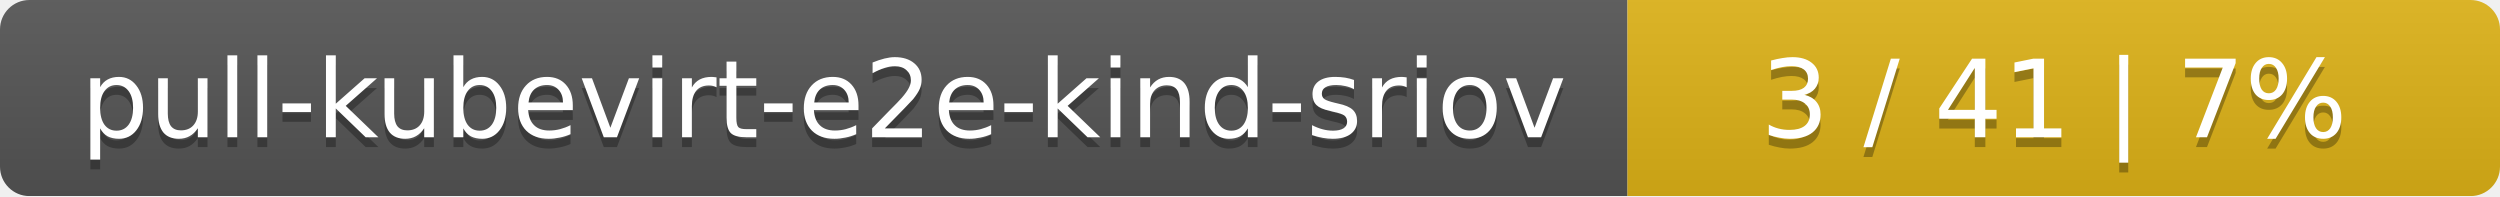
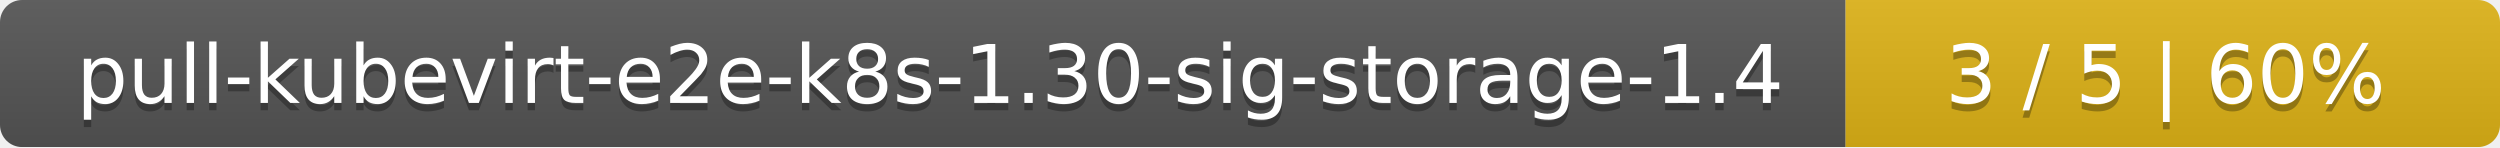
- <svg xmlns="http://www.w3.org/2000/svg" width="255" height="20">
+ <svg xmlns="http://www.w3.org/2000/svg" width="340" height="20">
  <linearGradient id="smooth" x2="0" y2="100%">
    <stop offset="0" stop-color="#bbb" stop-opacity=".1" />
    <stop offset="1" stop-opacity=".1" />
  </linearGradient>
  <mask id="round">
-     <rect width="255" height="20" rx="3" fill="#fff" />
+     <rect width="340" height="20" rx="3" fill="#fff" />
  </mask>
  <g mask="url(#round)">
-     <rect width="166" height="20" fill="#555" />
-     <rect x="166" width="89" height="20" fill="#dfb317" />
-     <rect width="255" height="20" fill="url(#smooth)" />
+     <rect width="251" height="20" fill="#555" />
+     <rect x="251" width="89" height="20" fill="#dfb317" />
+     <rect width="340" height="20" fill="url(#smooth)" />
  </g>
  <g fill="#fff" text-anchor="middle" font-family="DejaVu Sans,Verdana,Geneva,sans-serif" font-size="11">
-     <text x="84" y="15" fill="#010101" fill-opacity=".3">pull-kubevirt-e2e-kind-sriov</text>
-     <text x="84" y="14">pull-kubevirt-e2e-kind-sriov</text>
-     <text x="209.5" y="15" fill="#010101" fill-opacity=".3">3 / 41    |    7%</text>
-     <text x="209.5" y="14">3 / 41    |    7%</text>
+     <text x="126.5" y="15" fill="#010101" fill-opacity=".3">pull-kubevirt-e2e-k8s-1.30-sig-storage-1.4</text>
+     <text x="126.5" y="14">pull-kubevirt-e2e-k8s-1.30-sig-storage-1.4</text>
+     <text x="294.5" y="15" fill="#010101" fill-opacity=".3">3 / 5    |    60%</text>
+     <text x="294.5" y="14">3 / 5    |    60%</text>
  </g>
</svg>
